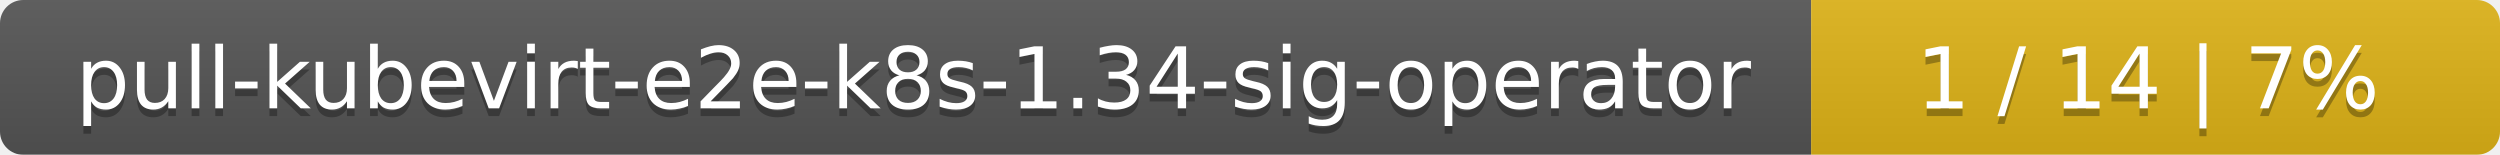
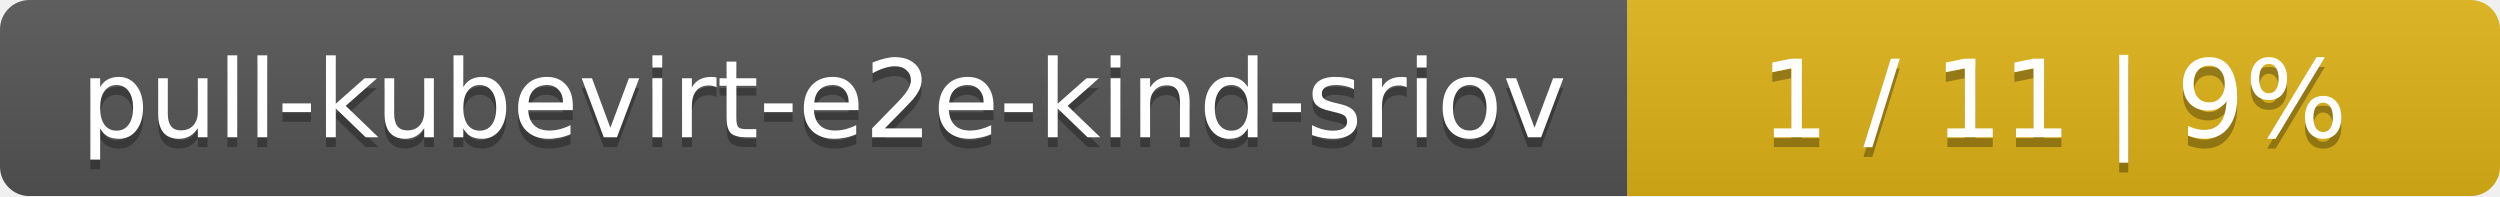
- <svg xmlns="http://www.w3.org/2000/svg" width="323" height="20">
+ <svg xmlns="http://www.w3.org/2000/svg" width="255" height="20">
  <linearGradient id="smooth" x2="0" y2="100%">
    <stop offset="0" stop-color="#bbb" stop-opacity=".1" />
    <stop offset="1" stop-opacity=".1" />
  </linearGradient>
  <mask id="round">
-     <rect width="323" height="20" rx="3" fill="#fff" />
+     <rect width="255" height="20" rx="3" fill="#fff" />
  </mask>
  <g mask="url(#round)">
-     <rect width="234" height="20" fill="#555" />
-     <rect x="234" width="89" height="20" fill="#dfb317" />
-     <rect width="323" height="20" fill="url(#smooth)" />
+     <rect width="166" height="20" fill="#555" />
+     <rect x="166" width="89" height="20" fill="#dfb317" />
+     <rect width="255" height="20" fill="url(#smooth)" />
  </g>
  <g fill="#fff" text-anchor="middle" font-family="DejaVu Sans,Verdana,Geneva,sans-serif" font-size="11">
-     <text x="118" y="15" fill="#010101" fill-opacity=".3">pull-kubevirt-e2e-k8s-1.34-sig-operator</text>
-     <text x="118" y="14">pull-kubevirt-e2e-k8s-1.34-sig-operator</text>
-     <text x="277.5" y="15" fill="#010101" fill-opacity=".3">1 / 14    |    7%</text>
-     <text x="277.5" y="14">1 / 14    |    7%</text>
+     <text x="84" y="15" fill="#010101" fill-opacity=".3">pull-kubevirt-e2e-kind-sriov</text>
+     <text x="84" y="14">pull-kubevirt-e2e-kind-sriov</text>
+     <text x="209.5" y="15" fill="#010101" fill-opacity=".3">1 / 11    |    9%</text>
+     <text x="209.5" y="14">1 / 11    |    9%</text>
  </g>
</svg>
